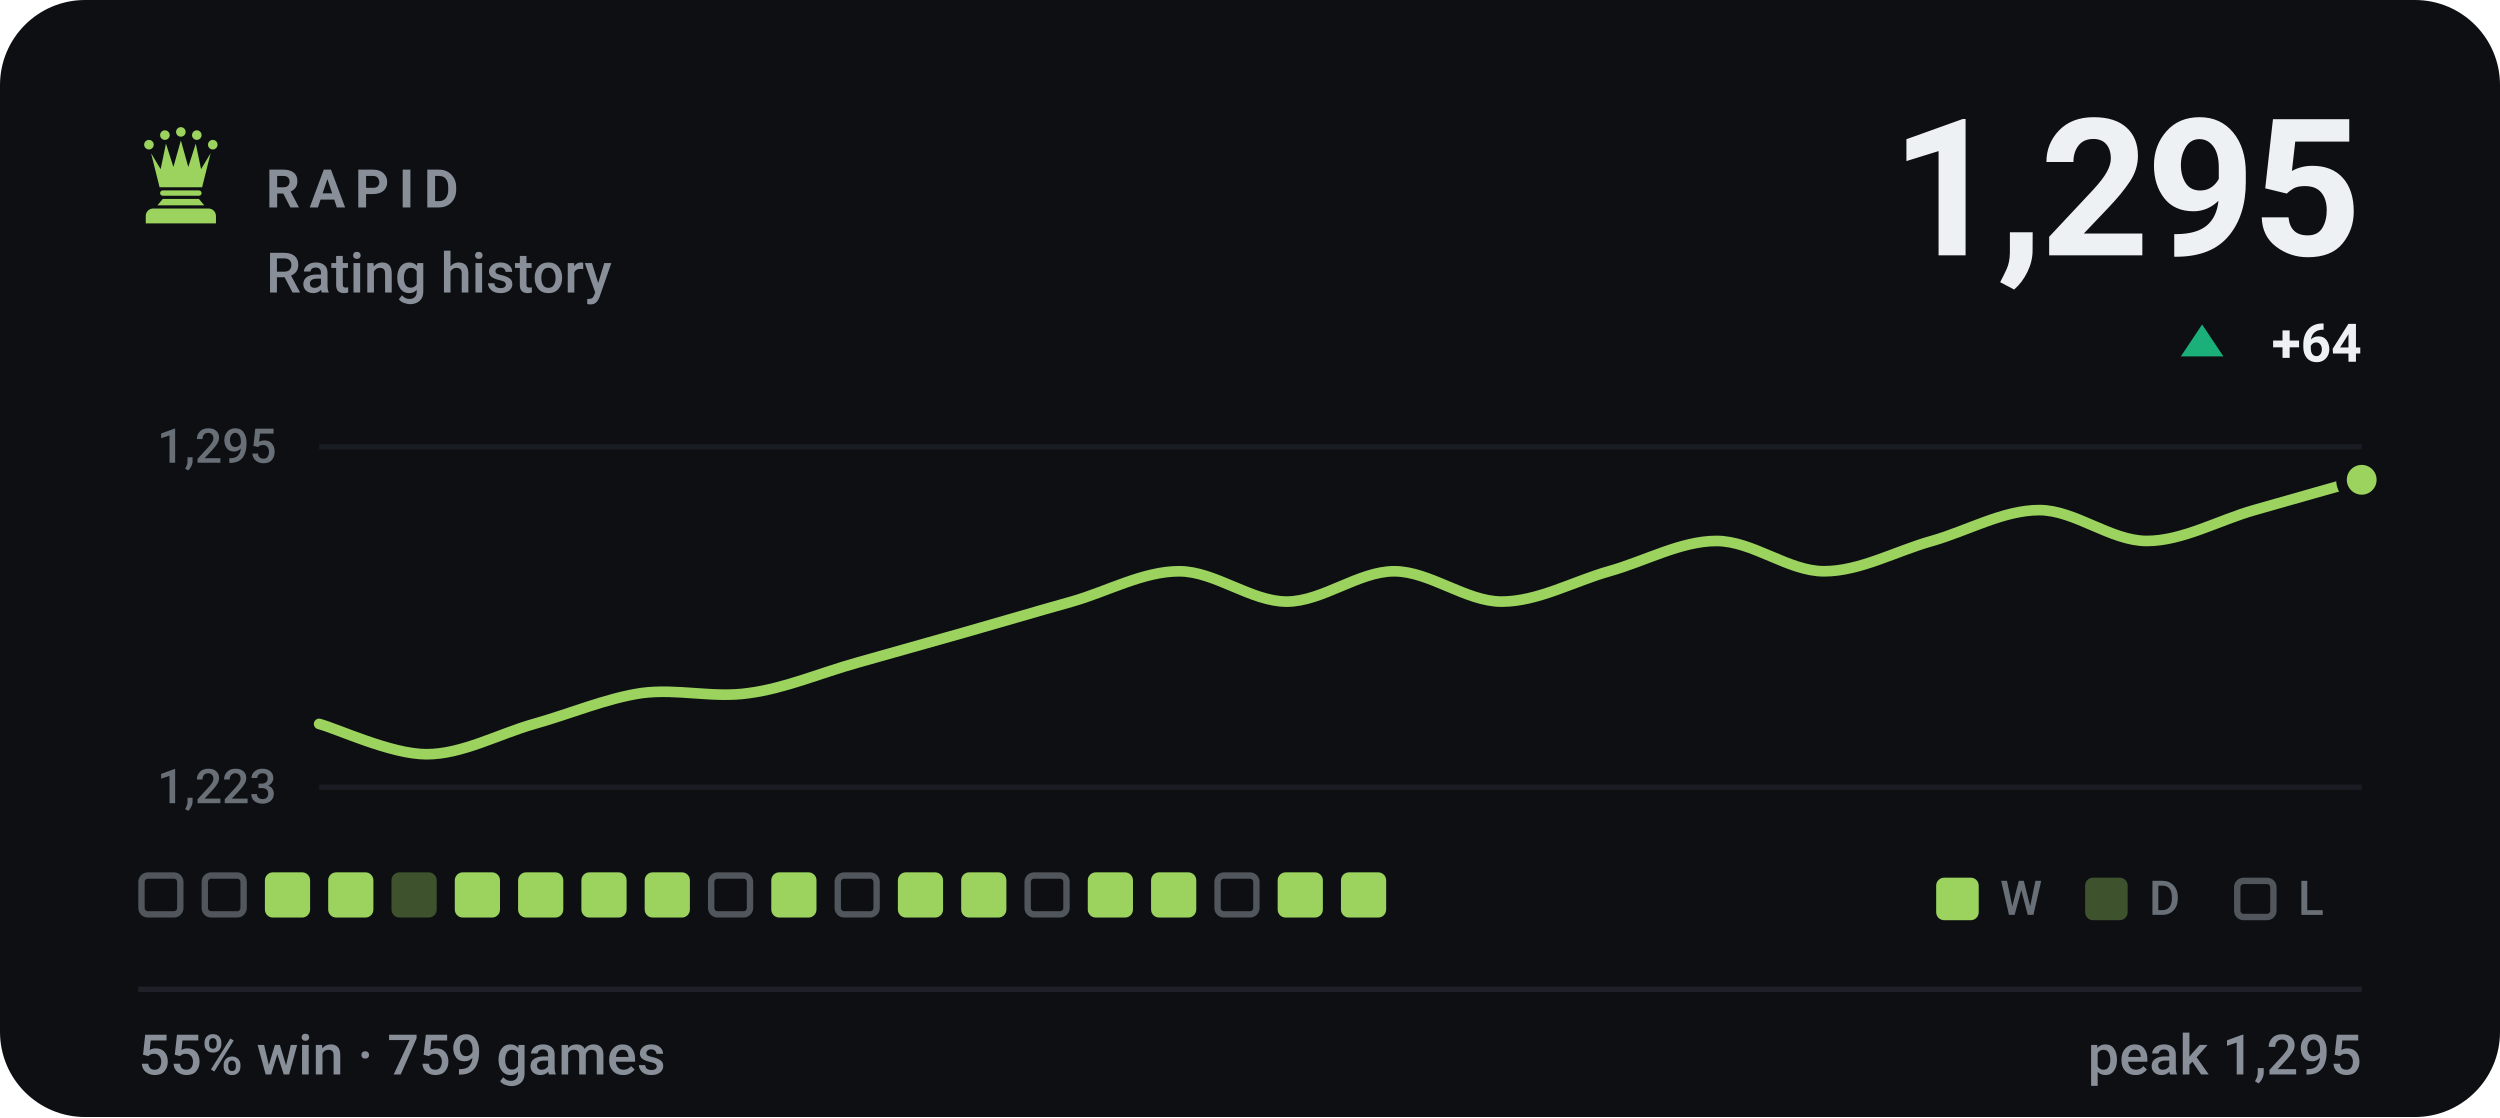
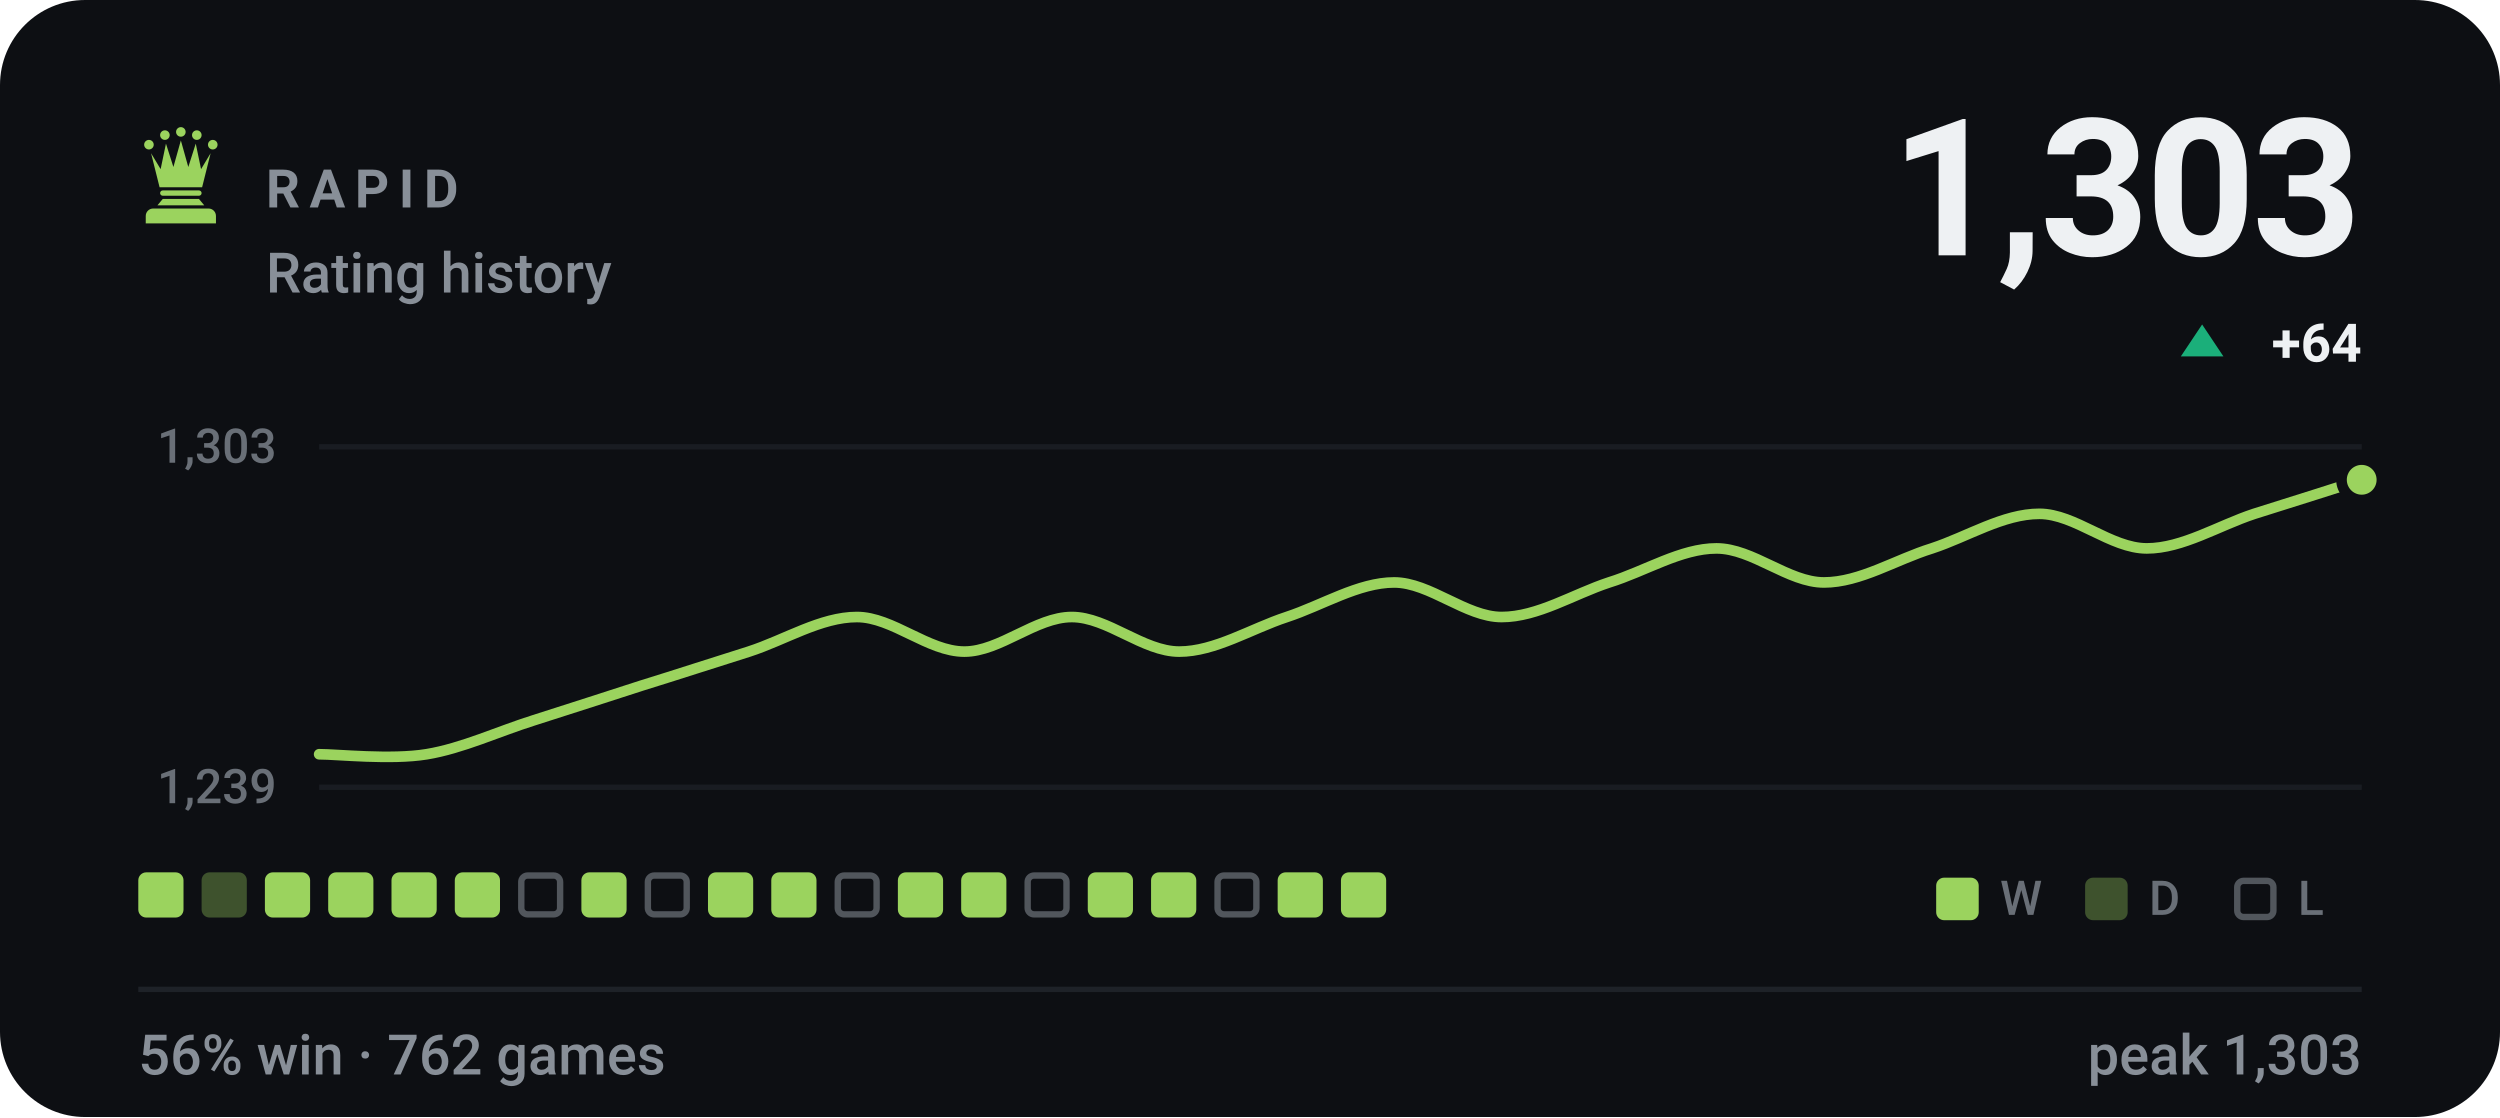
- <svg xmlns="http://www.w3.org/2000/svg" viewBox="0 0 470 210" width="470" height="210" role="img" aria-label="RAPID rating history, currently 1295, 55% win rate over 759 games">
+ <svg xmlns="http://www.w3.org/2000/svg" viewBox="0 0 470 210" width="470" height="210" role="img" aria-label="RAPID rating history, currently 1303, 56% win rate over 762 games">
  <style>svg{font-family:-apple-system,BlinkMacSystemFont,'Segoe UI',Roboto,'Helvetica Neue',Arial,sans-serif}text{fill:#eef1f3;white-space:pre}.bg{fill:#0d0f13}.acc{fill:#9bd35e}.win{fill:#1baf7a}.draw{fill:#8b8f96}.loss{fill:#d03b3b}.lbl{font-size:10px;font-weight:600;letter-spacing:.18em;fill:#888f98}.cap{font-size:10.5px;font-weight:500;fill:#888f98}.num{font-family:-apple-system,BlinkMacSystemFont,'Segoe UI',Roboto,'Helvetica Neue',Arial,sans-serif;font-weight:700;letter-spacing:-.02em}.tick{font-size:9px;font-weight:500;fill:#888f98;opacity:.75}.dl{font-size:10px;font-weight:600}.rule{stroke:#1e2228;stroke-width:1;fill:none}.grid{stroke:#1e2228;stroke-width:1;fill:none;opacity:.7}.ln{fill:none;stroke:#9bd35e;stroke-width:2;stroke-linecap:round;stroke-linejoin:round}.ring{stroke:#0d0f13;stroke-width:2}.hollow{fill:none;stroke-width:1.5}.sq{fill:#eef1f3;opacity:.035}</style>
  <rect class="bg" width="470" height="210" rx="16" />
  <g class="acc" transform="translate(24.0,22.8) scale(0.2)">
    <circle cx="20" cy="22" r="4.5" />
    <circle cx="35" cy="13" r="4.5" />
    <circle cx="50" cy="10" r="4.5" />
    <circle cx="65" cy="13" r="4.5" />
    <circle cx="80" cy="22" r="4.5" />
    <path d="M30 62L22 30L31 45L36 21L43 43L50 18L57 43L64 21L69 45L78 30L70 62z" />
    <path d="M33 65h34a2.5 2.5 0 0 1 0 5H33a2.5 2.5 0 0 1 0-5z" />
    <path d="M33 73h34l5 6H28z" />
    <path d="M24 82h52a7 7 0 0 1 7 7v7H17v-7a7 7 0 0 1 7-7z" />
  </g>
  <text class="lbl" x="50" y="39">RAPID</text>
  <text class="cap" x="50" y="55">Rating history</text>
-   <text class="num" x="444" y="48" text-anchor="end" style="font-size:36px">1,295</text>
+   <text class="num" x="444" y="48" text-anchor="end" style="font-size:36px">1,303</text>
  <path fill="#1baf7a" d="M414 61L418 67H410Z" />
  <text class="dl" x="444" y="68" text-anchor="end" fill="#1baf7a">+64</text>
  <line class="grid" x1="60" y1="84" x2="444" y2="84" />
  <line class="grid" x1="60" y1="148" x2="444" y2="148" />
-   <text class="tick" x="52" y="87" text-anchor="end">1,295</text>
-   <text class="tick" x="52" y="151" text-anchor="end">1,223</text>
-   <path class="ln" d="M60.0 136.1C63.4 137.0 73.5 141.8 80.2 141.8C86.9 141.8 93.7 138.0 100.4 136.1C107.2 134.2 113.9 131.3 120.6 130.3C127.4 129.4 134.1 131.3 140.8 130.3C147.6 129.4 154.3 126.5 161.1 124.6C167.8 122.7 174.5 120.8 181.3 118.9C188.0 117.0 194.7 115.0 201.5 113.1C208.2 111.2 214.9 107.4 221.7 107.4C228.4 107.4 235.2 113.1 241.9 113.1C248.6 113.1 255.4 107.4 262.1 107.4C268.8 107.4 275.6 113.1 282.3 113.1C289.1 113.1 295.8 109.3 302.5 107.4C309.3 105.5 316.0 101.7 322.7 101.7C329.5 101.7 336.2 107.4 342.9 107.4C349.7 107.4 356.4 103.6 363.2 101.7C369.9 99.8 376.6 95.9 383.4 95.9C390.1 95.9 396.8 101.7 403.6 101.7C410.3 101.7 417.1 97.8 423.8 95.9C430.5 94.0 440.6 91.1 444.0 90.2" />
+   <text class="tick" x="52" y="87" text-anchor="end">1,303</text>
+   <text class="tick" x="52" y="151" text-anchor="end">1,239</text>
+   <path class="ln" d="M60.0 141.8C63.4 141.8 73.5 142.9 80.2 141.8C86.9 140.7 93.7 137.5 100.4 135.4C107.2 133.2 113.9 131.1 120.6 128.9C127.4 126.8 134.1 124.6 140.8 122.5C147.6 120.3 154.3 116.0 161.1 116.0C167.8 116.0 174.5 122.5 181.3 122.5C188.0 122.5 194.7 116.0 201.5 116.0C208.2 116.0 214.9 122.5 221.7 122.5C228.4 122.5 235.2 118.2 241.9 116.0C248.6 113.8 255.4 109.5 262.1 109.5C268.8 109.5 275.6 116.0 282.3 116.0C289.1 116.0 295.8 111.7 302.5 109.5C309.3 107.4 316.0 103.1 322.7 103.1C329.5 103.1 336.2 109.5 342.9 109.5C349.7 109.5 356.4 105.2 363.2 103.1C369.9 100.9 376.6 96.6 383.4 96.6C390.1 96.6 396.8 103.1 403.6 103.1C410.3 103.1 417.1 98.8 423.8 96.6C430.5 94.5 440.6 91.3 444.0 90.2" />
  <circle class="acc ring" cx="444.0" cy="90.2" r="3.8" />
-   <rect x="26.6" y="164.6" width="7.3" height="7.3" rx="1.2" fill="none" stroke="#888f98" stroke-width="1.2" opacity=".55" />
-   <rect x="38.5" y="164.6" width="7.3" height="7.3" rx="1.2" fill="none" stroke="#888f98" stroke-width="1.2" opacity=".55" />
+   <rect x="26.0" y="164" width="8.5" height="8.5" rx="1.5" fill="#9bd35e" />
+   <rect x="37.9" y="164" width="8.5" height="8.5" rx="1.5" fill="#9bd35e" opacity=".34" />
  <rect x="49.8" y="164" width="8.5" height="8.5" rx="1.5" fill="#9bd35e" />
  <rect x="61.7" y="164" width="8.5" height="8.5" rx="1.5" fill="#9bd35e" />
-   <rect x="73.6" y="164" width="8.5" height="8.5" rx="1.5" fill="#9bd35e" opacity=".34" />
+   <rect x="73.6" y="164" width="8.5" height="8.5" rx="1.5" fill="#9bd35e" />
  <rect x="85.5" y="164" width="8.5" height="8.5" rx="1.5" fill="#9bd35e" />
-   <rect x="97.4" y="164" width="8.5" height="8.5" rx="1.5" fill="#9bd35e" />
+   <rect x="98.0" y="164.6" width="7.3" height="7.3" rx="1.2" fill="none" stroke="#888f98" stroke-width="1.2" opacity=".55" />
  <rect x="109.3" y="164" width="8.5" height="8.5" rx="1.5" fill="#9bd35e" />
-   <rect x="121.2" y="164" width="8.5" height="8.5" rx="1.5" fill="#9bd35e" />
-   <rect x="133.7" y="164.6" width="7.3" height="7.3" rx="1.2" fill="none" stroke="#888f98" stroke-width="1.2" opacity=".55" />
+   <rect x="121.8" y="164.6" width="7.3" height="7.3" rx="1.2" fill="none" stroke="#888f98" stroke-width="1.2" opacity=".55" />
+   <rect x="133.1" y="164" width="8.5" height="8.5" rx="1.5" fill="#9bd35e" />
  <rect x="145.0" y="164" width="8.5" height="8.5" rx="1.5" fill="#9bd35e" />
  <rect x="157.5" y="164.6" width="7.3" height="7.3" rx="1.2" fill="none" stroke="#888f98" stroke-width="1.2" opacity=".55" />
  <rect x="168.8" y="164" width="8.5" height="8.5" rx="1.5" fill="#9bd35e" />
  <rect x="180.7" y="164" width="8.5" height="8.5" rx="1.5" fill="#9bd35e" />
  <rect x="193.2" y="164.6" width="7.3" height="7.3" rx="1.2" fill="none" stroke="#888f98" stroke-width="1.2" opacity=".55" />
  <rect x="204.5" y="164" width="8.5" height="8.5" rx="1.5" fill="#9bd35e" />
  <rect x="216.4" y="164" width="8.5" height="8.5" rx="1.5" fill="#9bd35e" />
  <rect x="228.9" y="164.6" width="7.3" height="7.3" rx="1.2" fill="none" stroke="#888f98" stroke-width="1.2" opacity=".55" />
  <rect x="240.2" y="164" width="8.5" height="8.5" rx="1.5" fill="#9bd35e" />
  <rect x="252.1" y="164" width="8.5" height="8.5" rx="1.5" fill="#9bd35e" />
  <rect x="364" y="165" width="8" height="8" rx="1.5" fill="#9bd35e" />
  <text class="tick" x="376" y="172">W</text>
  <rect x="392" y="165" width="8" height="8" rx="1.5" fill="#9bd35e" opacity=".34" />
  <text class="tick" x="404" y="172">D</text>
  <rect x="420.6" y="165.6" width="6.8" height="6.8" rx="1.2" fill="none" stroke="#888f98" stroke-width="1.2" opacity=".55" />
  <text class="tick" x="432" y="172">L</text>
  <line class="rule" x1="26" y1="186" x2="444" y2="186" />
-   <text class="cap" x="26" y="202">55% win · 759 games</text>
-   <text class="cap" x="444" y="202" text-anchor="end">peak 1,295</text>
+   <text class="cap" x="26" y="202">56% win · 762 games</text>
+   <text class="cap" x="444" y="202" text-anchor="end">peak 1,303</text>
</svg>
